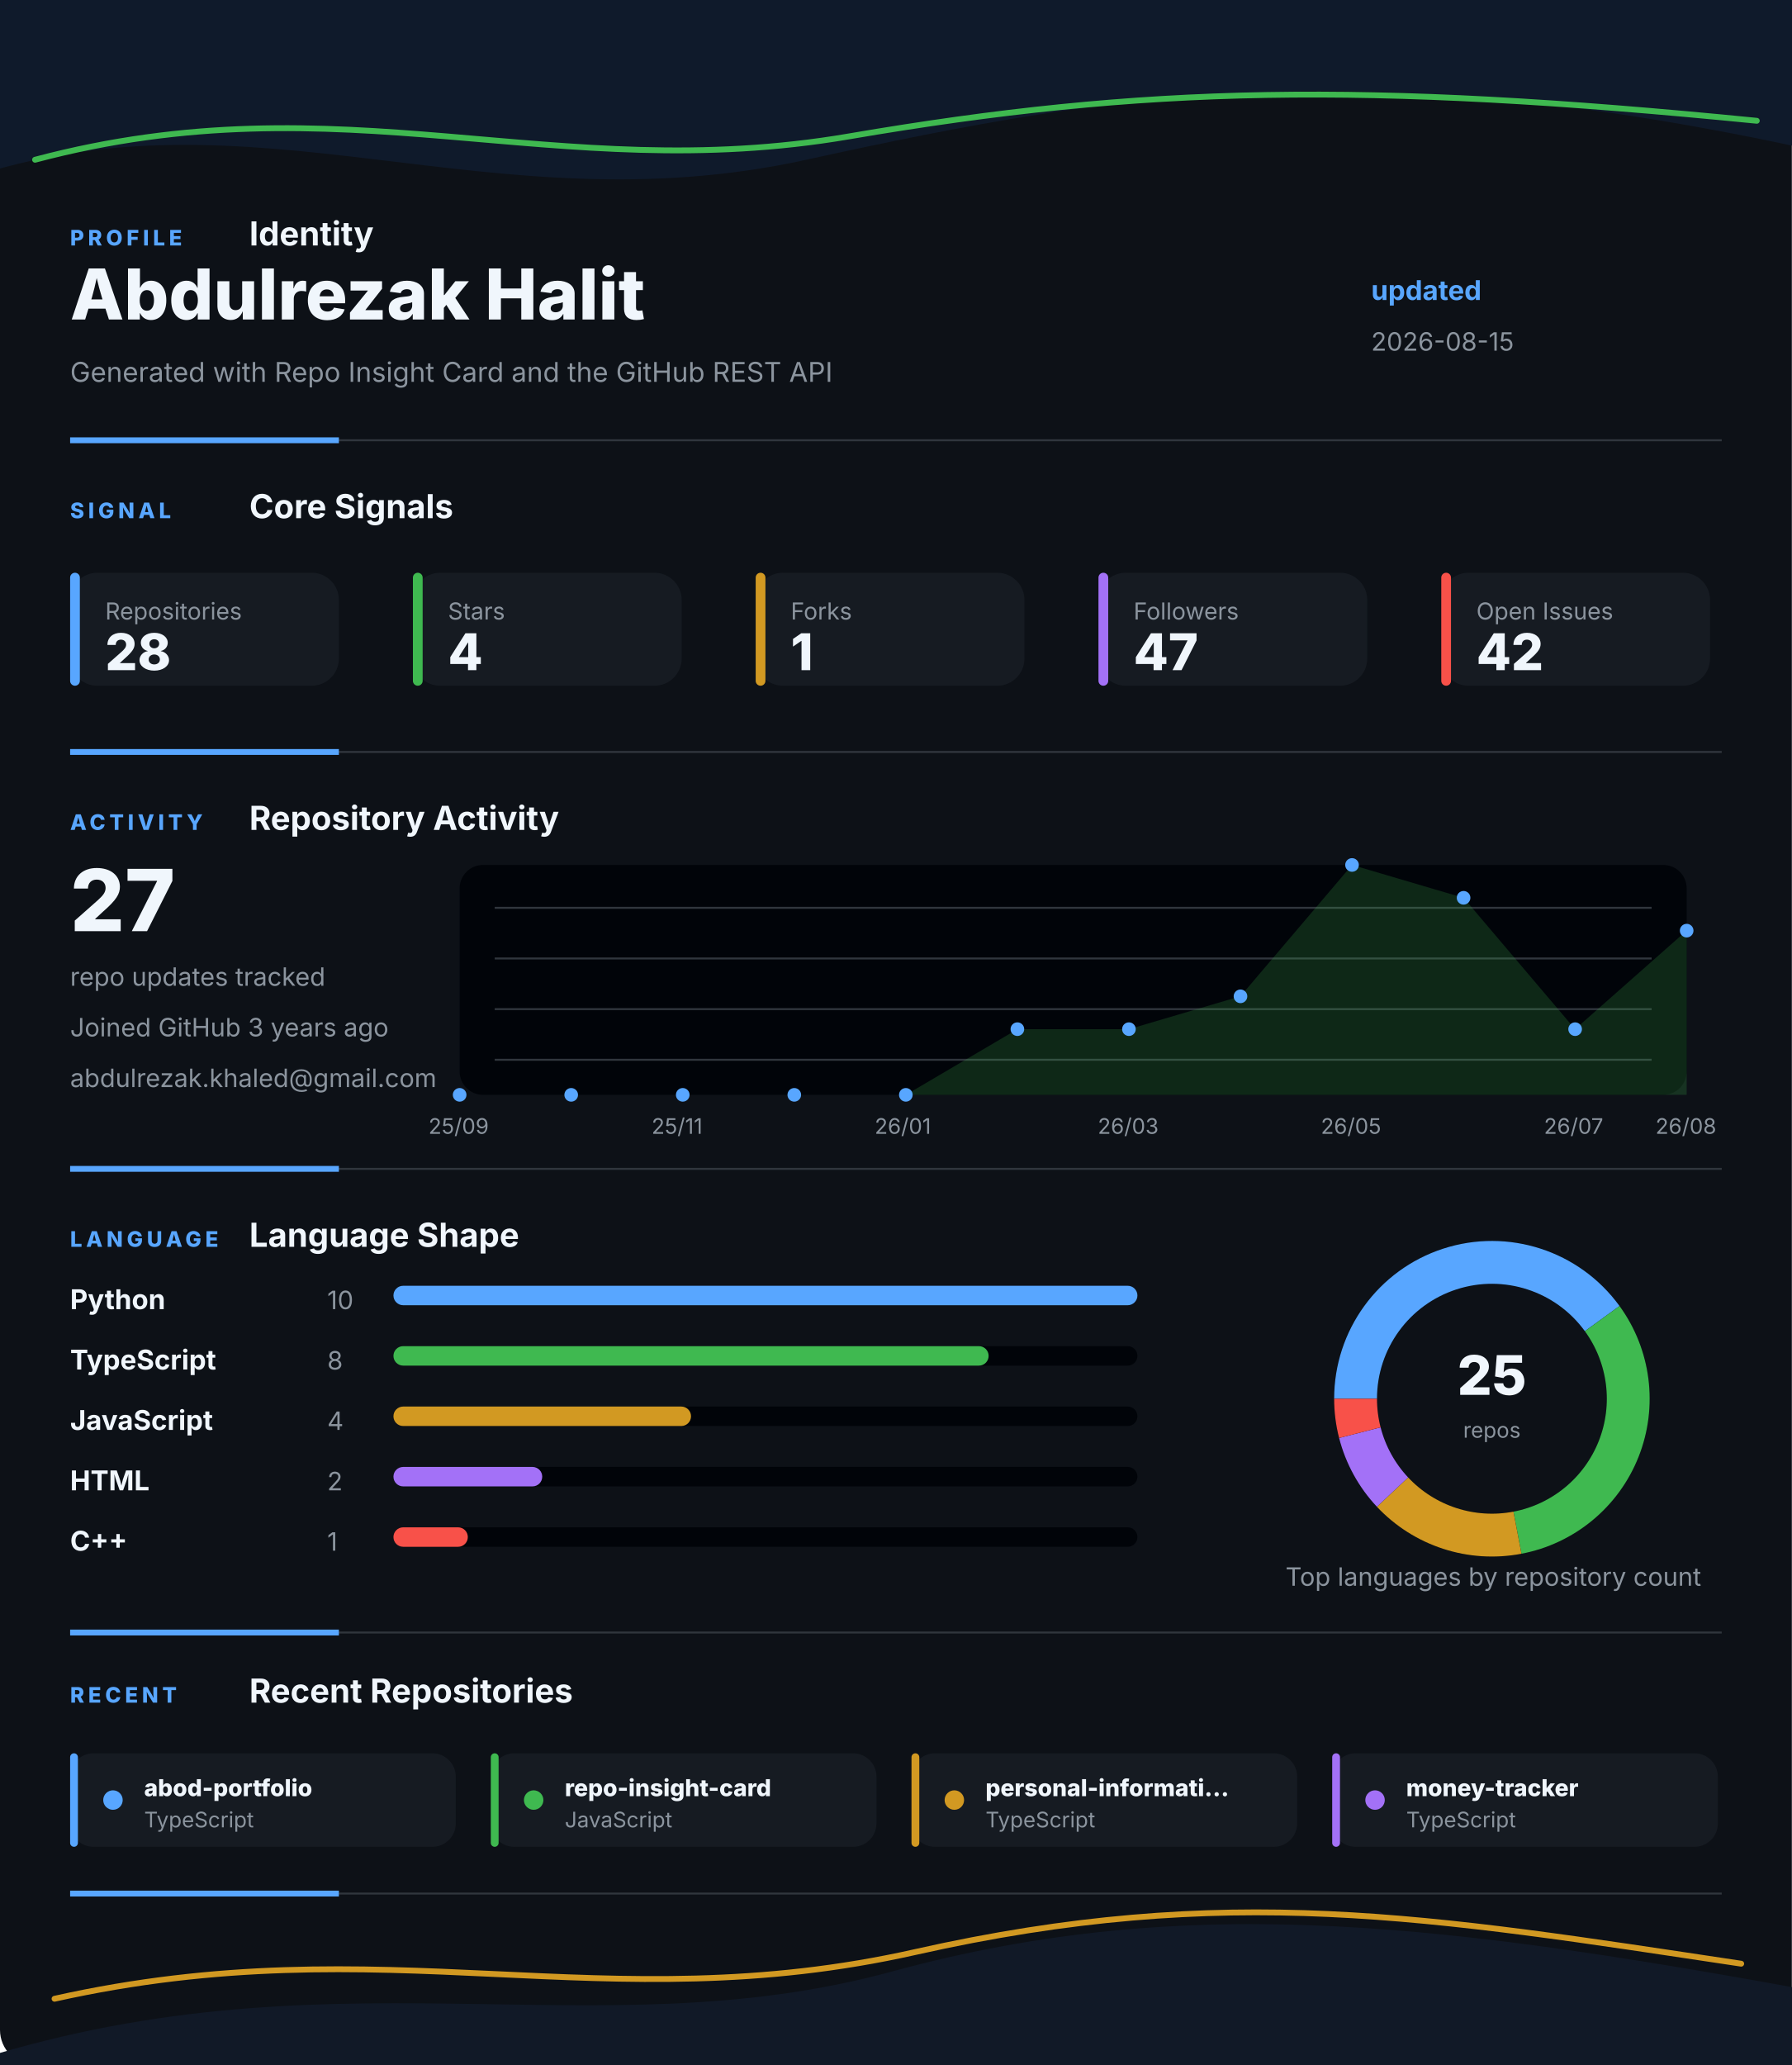
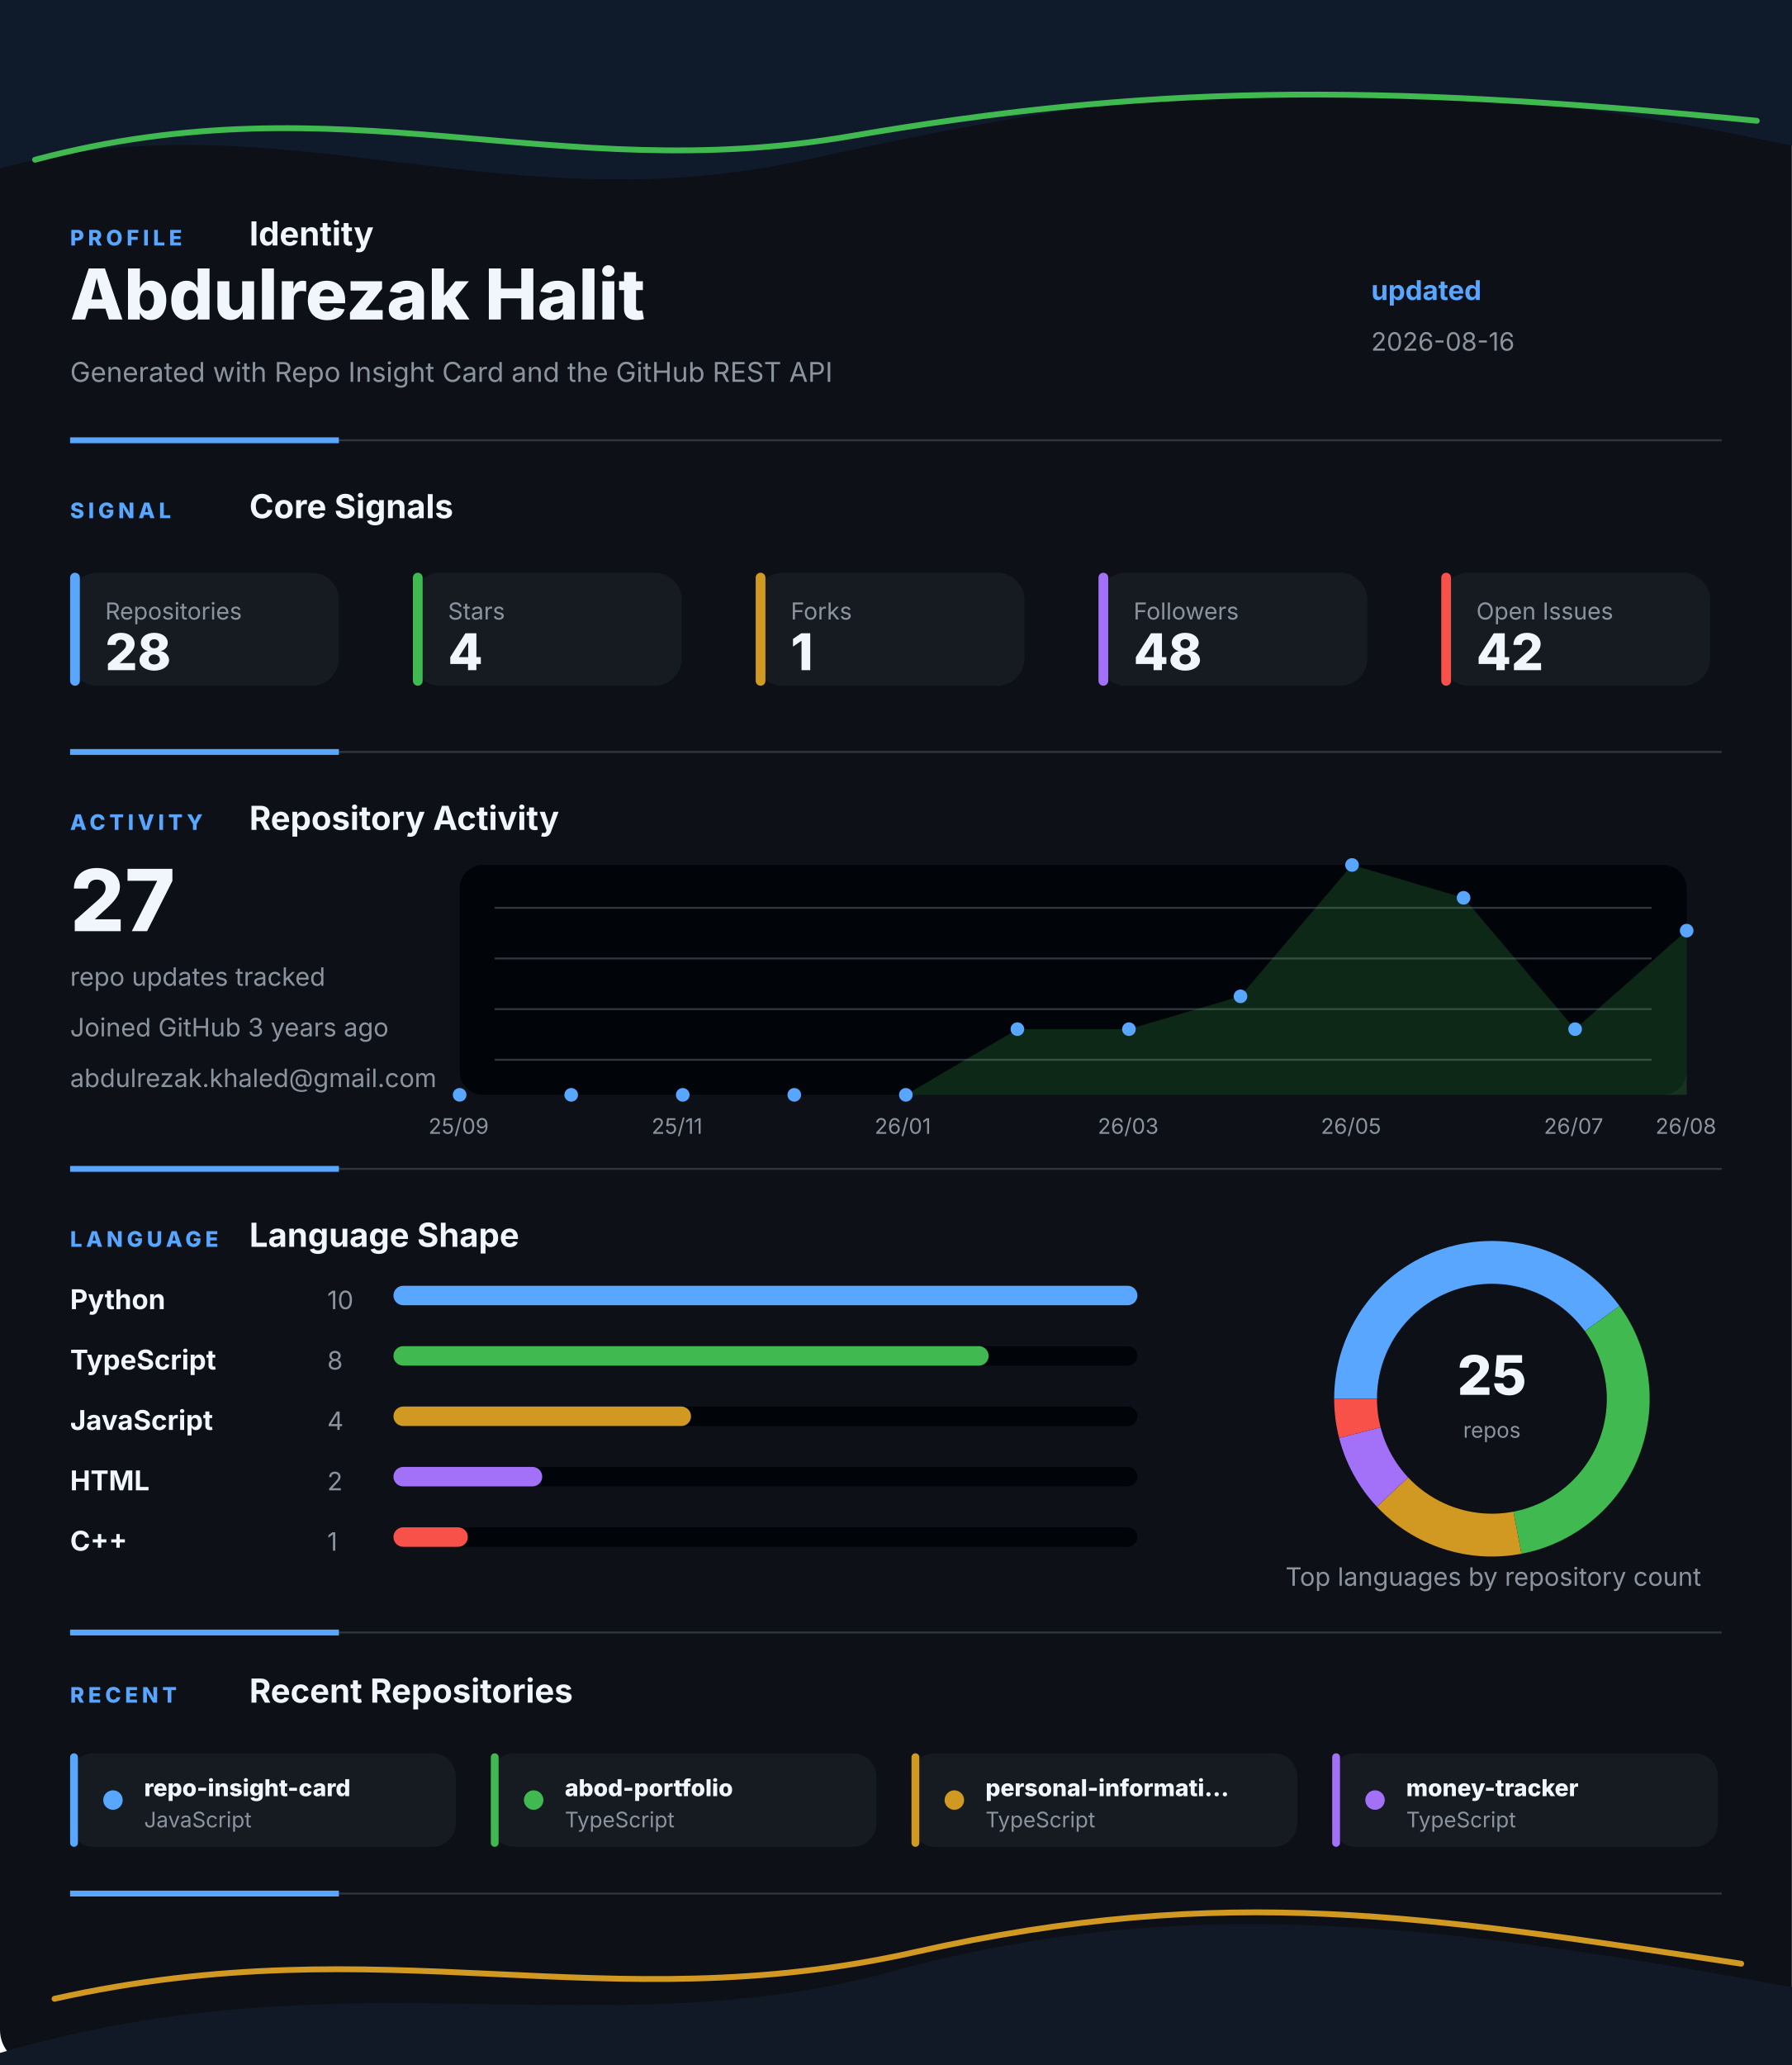
<svg xmlns="http://www.w3.org/2000/svg" width="920" height="1060" viewBox="0 0 920 1060" fill="none" role="img" aria-labelledby="title desc">
  <style>
    .gesture-top {
      animation: driftTop 8s ease-in-out infinite alternate;
      transform-origin: 50% 0%;
    }
    .gesture-bottom {
      animation: driftBottom 9s ease-in-out infinite alternate;
      transform-origin: 50% 100%;
    }
    .gesture-glow {
      animation: breathe 5s ease-in-out infinite alternate;
    }
    .section {
      animation: settle 700ms ease both;
    }
    .section-profile { animation-delay: 80ms; }
    .section-signal { animation-delay: 180ms; }
    .section-activity { animation-delay: 280ms; }
    .section-language { animation-delay: 380ms; }
    .section-recent { animation-delay: 480ms; }
    .metric-tile {
      animation: tileLift 4s ease-in-out infinite alternate;
      transform-box: fill-box;
      transform-origin: center;
    }
    .chart-line {
      stroke-dasharray: 1200;
      stroke-dashoffset: 1200;
      animation: drawLine 1.4s ease 500ms forwards;
    }
    .chart-dot {
      animation: pulseDot 2.6s ease-in-out infinite;
      transform-box: fill-box;
      transform-origin: center;
    }
    .bar-fill {
      animation: barBreathe 3.2s ease-in-out infinite alternate;
      transform-box: fill-box;
      transform-origin: left center;
    }
    .donut-slice {
      animation: ringGlow 3.8s ease-in-out infinite alternate;
    }
    @keyframes driftTop {
      from { transform: translateX(-8px) translateY(0); opacity: 0.86; }
      to { transform: translateX(8px) translateY(10px); opacity: 1; }
    }
    @keyframes driftBottom {
      from { transform: translateX(8px) translateY(4px); opacity: 0.82; }
      to { transform: translateX(-10px) translateY(-8px); opacity: 1; }
    }
    @keyframes breathe {
      from { opacity: 0.18; }
      to { opacity: 0.46; }
    }
    @keyframes settle {
      from { opacity: 0; transform: translateY(12px); }
      to { opacity: 1; transform: translateY(0); }
    }
    @keyframes tileLift {
      from { transform: translateY(0); }
      to { transform: translateY(-3px); }
    }
    @keyframes drawLine {
      to { stroke-dashoffset: 0; }
    }
    @keyframes pulseDot {
      0%, 100% { transform: scale(1); opacity: 0.86; }
      50% { transform: scale(1.45); opacity: 1; }
    }
    @keyframes barBreathe {
      from { opacity: 0.78; }
      to { opacity: 1; }
    }
    @keyframes ringGlow {
      from { opacity: 0.74; }
      to { opacity: 1; }
    }
  </style>
  <rect width="920" height="1060" rx="18" fill="#0D1117" />
  <g class="gesture-top" aria-hidden="true">
    <path d="M -18 92 C 130 42, 250 118, 414 82 S 706 26, 944 80 V 0 H -18 Z" fill="#0F1A2B" />
    <path class="gesture-glow" d="M 18 82 C 176 40, 284 96, 436 70 S 700 42, 902 62" stroke="#3FB950" stroke-width="3" stroke-linecap="round" />
  </g>
  <g class="section section-profile">
    <g>
      <text x="36" y="126" fill="#58A6FF" font-family="Inter, Segoe UI, Arial, sans-serif" font-size="11" font-weight="800" letter-spacing="2">PROFILE</text>
      <text x="128" y="126" fill="#F0F6FC" font-family="Inter, Segoe UI, Arial, sans-serif" font-size="17" font-weight="700">Identity</text>
    </g>
    <text x="36" y="164" fill="#F0F6FC" font-family="Inter, Segoe UI, Arial, sans-serif" font-size="36" font-weight="800">Abdulrezak Halit</text>
    <text x="36" y="196" fill="#8B949E" font-family="Inter, Segoe UI, Arial, sans-serif" font-size="14">Generated with Repo Insight Card and the GitHub REST API</text>
    <text x="704" y="154" fill="#58A6FF" font-family="Inter, Segoe UI, Arial, sans-serif" font-size="14" font-weight="700">updated</text>
-     <text x="704" y="180" fill="#8B949E" font-family="Inter, Segoe UI, Arial, sans-serif" font-size="13">2026-08-15</text>
+     <text x="704" y="180" fill="#8B949E" font-family="Inter, Segoe UI, Arial, sans-serif" font-size="13">2026-08-16</text>
    <g>
      <line x1="36" y1="226" x2="884" y2="226" stroke="#30363D" stroke-width="1" />
      <line x1="36" y1="226" x2="174" y2="226" stroke="#58A6FF" stroke-width="3" />
    </g>
  </g>
  <g class="section section-signal">
    <g>
      <text x="36" y="266" fill="#58A6FF" font-family="Inter, Segoe UI, Arial, sans-serif" font-size="11" font-weight="800" letter-spacing="2">SIGNAL</text>
      <text x="128" y="266" fill="#F0F6FC" font-family="Inter, Segoe UI, Arial, sans-serif" font-size="17" font-weight="700">Core Signals</text>
    </g>
    <g class="metric-tile">
      <rect x="36" y="294" width="138" height="58" rx="14" fill="#161B22" />
      <rect x="36" y="294" width="5" height="58" rx="2.5" fill="#58A6FF" />
      <text x="54" y="318" fill="#8B949E" font-family="Inter, Segoe UI, Arial, sans-serif" font-size="12">Repositories</text>
      <text x="54" y="344" fill="#F0F6FC" font-family="Inter, Segoe UI, Arial, sans-serif" font-size="26" font-weight="800">28</text>
    </g>
    <g class="metric-tile">
      <rect x="212" y="294" width="138" height="58" rx="14" fill="#161B22" />
      <rect x="212" y="294" width="5" height="58" rx="2.5" fill="#3FB950" />
      <text x="230" y="318" fill="#8B949E" font-family="Inter, Segoe UI, Arial, sans-serif" font-size="12">Stars</text>
      <text x="230" y="344" fill="#F0F6FC" font-family="Inter, Segoe UI, Arial, sans-serif" font-size="26" font-weight="800">4</text>
    </g>
    <g class="metric-tile">
      <rect x="388" y="294" width="138" height="58" rx="14" fill="#161B22" />
      <rect x="388" y="294" width="5" height="58" rx="2.5" fill="#D29922" />
      <text x="406" y="318" fill="#8B949E" font-family="Inter, Segoe UI, Arial, sans-serif" font-size="12">Forks</text>
      <text x="406" y="344" fill="#F0F6FC" font-family="Inter, Segoe UI, Arial, sans-serif" font-size="26" font-weight="800">1</text>
    </g>
    <g class="metric-tile">
      <rect x="564" y="294" width="138" height="58" rx="14" fill="#161B22" />
      <rect x="564" y="294" width="5" height="58" rx="2.5" fill="#A371F7" />
      <text x="582" y="318" fill="#8B949E" font-family="Inter, Segoe UI, Arial, sans-serif" font-size="12">Followers</text>
-       <text x="582" y="344" fill="#F0F6FC" font-family="Inter, Segoe UI, Arial, sans-serif" font-size="26" font-weight="800">47</text>
+       <text x="582" y="344" fill="#F0F6FC" font-family="Inter, Segoe UI, Arial, sans-serif" font-size="26" font-weight="800">48</text>
    </g>
    <g class="metric-tile">
      <rect x="740" y="294" width="138" height="58" rx="14" fill="#161B22" />
      <rect x="740" y="294" width="5" height="58" rx="2.5" fill="#F85149" />
      <text x="758" y="318" fill="#8B949E" font-family="Inter, Segoe UI, Arial, sans-serif" font-size="12">Open Issues</text>
      <text x="758" y="344" fill="#F0F6FC" font-family="Inter, Segoe UI, Arial, sans-serif" font-size="26" font-weight="800">42</text>
    </g>
    <g>
      <line x1="36" y1="386" x2="884" y2="386" stroke="#30363D" stroke-width="1" />
      <line x1="36" y1="386" x2="174" y2="386" stroke="#58A6FF" stroke-width="3" />
    </g>
  </g>
  <g class="section section-activity">
    <g>
      <text x="36" y="426" fill="#58A6FF" font-family="Inter, Segoe UI, Arial, sans-serif" font-size="11" font-weight="800" letter-spacing="2">ACTIVITY</text>
      <text x="128" y="426" fill="#F0F6FC" font-family="Inter, Segoe UI, Arial, sans-serif" font-size="17" font-weight="700">Repository Activity</text>
    </g>
    <g>
      <rect x="236" y="444" width="630" height="118" rx="12" fill="#010409" />
      <line x1="254" y1="466" x2="848" y2="466" stroke="#30363D" stroke-width="1" />
      <line x1="254" y1="492" x2="848" y2="492" stroke="#30363D" stroke-width="1" />
      <line x1="254" y1="518" x2="848" y2="518" stroke="#30363D" stroke-width="1" />
      <line x1="254" y1="544" x2="848" y2="544" stroke="#30363D" stroke-width="1" />
      <polygon points="236,562 236.0,562.0 293.3,562.0 350.5,562.0 407.8,562.0 465.1,562.0 522.4,528.3 579.6,528.3 636.9,511.4 694.2,444.0 751.5,460.9 808.7,528.3 866.0,477.7 866,562" fill="#3FB950" opacity="0.2" />
      <polyline class="chart-line" points="236.0,562.0 293.3,562.0 350.5,562.0 407.8,562.0 465.1,562.0 522.4,528.3 579.6,528.3 636.9,511.4 694.2,444.0 751.5,460.9 808.7,528.3 866.0,477.7" fill="none" stroke="#3FB950" stroke-width="4" stroke-linecap="round" stroke-linejoin="round" />
      <circle class="chart-dot" style="animation-delay: 0ms" cx="236" cy="562" r="3.5" fill="#58A6FF" />
      <circle class="chart-dot" style="animation-delay: 90ms" cx="293.273" cy="562" r="3.5" fill="#58A6FF" />
      <circle class="chart-dot" style="animation-delay: 180ms" cx="350.545" cy="562" r="3.5" fill="#58A6FF" />
      <circle class="chart-dot" style="animation-delay: 270ms" cx="407.818" cy="562" r="3.5" fill="#58A6FF" />
      <circle class="chart-dot" style="animation-delay: 360ms" cx="465.091" cy="562" r="3.5" fill="#58A6FF" />
      <circle class="chart-dot" style="animation-delay: 450ms" cx="522.364" cy="528.286" r="3.5" fill="#58A6FF" />
      <circle class="chart-dot" style="animation-delay: 540ms" cx="579.636" cy="528.286" r="3.5" fill="#58A6FF" />
      <circle class="chart-dot" style="animation-delay: 630ms" cx="636.909" cy="511.429" r="3.5" fill="#58A6FF" />
      <circle class="chart-dot" style="animation-delay: 720ms" cx="694.182" cy="444" r="3.5" fill="#58A6FF" />
      <circle class="chart-dot" style="animation-delay: 810ms" cx="751.455" cy="460.857" r="3.5" fill="#58A6FF" />
      <circle class="chart-dot" style="animation-delay: 900ms" cx="808.727" cy="528.286" r="3.5" fill="#58A6FF" />
      <circle class="chart-dot" style="animation-delay: 990ms" cx="866" cy="477.714" r="3.5" fill="#58A6FF" />
      <text x="220" y="582" fill="#8B949E" font-family="Inter, Segoe UI, Arial, sans-serif" font-size="11">25/09</text>
      <text x="334.545" y="582" fill="#8B949E" font-family="Inter, Segoe UI, Arial, sans-serif" font-size="11">25/11</text>
      <text x="449.091" y="582" fill="#8B949E" font-family="Inter, Segoe UI, Arial, sans-serif" font-size="11">26/01</text>
      <text x="563.636" y="582" fill="#8B949E" font-family="Inter, Segoe UI, Arial, sans-serif" font-size="11">26/03</text>
      <text x="678.182" y="582" fill="#8B949E" font-family="Inter, Segoe UI, Arial, sans-serif" font-size="11">26/05</text>
      <text x="792.727" y="582" fill="#8B949E" font-family="Inter, Segoe UI, Arial, sans-serif" font-size="11">26/07</text>
      <text x="850" y="582" fill="#8B949E" font-family="Inter, Segoe UI, Arial, sans-serif" font-size="11">26/08</text>
    </g>
    <text x="36" y="478" fill="#F0F6FC" font-family="Inter, Segoe UI, Arial, sans-serif" font-size="44" font-weight="800">27</text>
    <text x="36" y="506" fill="#8B949E" font-family="Inter, Segoe UI, Arial, sans-serif" font-size="13">repo updates tracked</text>
    <text x="36" y="532" fill="#8B949E" font-family="Inter, Segoe UI, Arial, sans-serif" font-size="13">Joined GitHub 3 years ago</text>
    <text x="36" y="558" fill="#8B949E" font-family="Inter, Segoe UI, Arial, sans-serif" font-size="13">abdulrezak.khaled@gmail.com</text>
    <g>
      <line x1="36" y1="600" x2="884" y2="600" stroke="#30363D" stroke-width="1" />
      <line x1="36" y1="600" x2="174" y2="600" stroke="#58A6FF" stroke-width="3" />
    </g>
  </g>
  <g class="section section-language">
    <g>
      <text x="36" y="640" fill="#58A6FF" font-family="Inter, Segoe UI, Arial, sans-serif" font-size="11" font-weight="800" letter-spacing="2">LANGUAGE</text>
      <text x="128" y="640" fill="#F0F6FC" font-family="Inter, Segoe UI, Arial, sans-serif" font-size="17" font-weight="700">Language Shape</text>
    </g>
    <g>
      <g>
        <text x="36" y="672" fill="#F0F6FC" font-family="Inter, Segoe UI, Arial, sans-serif" font-size="14" font-weight="700">Python</text>
        <text x="168" y="672" fill="#8B949E" font-family="Inter, Segoe UI, Arial, sans-serif" font-size="13">10</text>
        <rect x="202" y="660" width="382" height="10" rx="5" fill="#010409" />
        <rect class="bar-fill" x="202" y="660" width="382" height="10" rx="5" fill="#58A6FF" />
      </g>
      <g>
        <text x="36" y="703" fill="#F0F6FC" font-family="Inter, Segoe UI, Arial, sans-serif" font-size="14" font-weight="700">TypeScript</text>
        <text x="168" y="703" fill="#8B949E" font-family="Inter, Segoe UI, Arial, sans-serif" font-size="13">8</text>
        <rect x="202" y="691" width="382" height="10" rx="5" fill="#010409" />
        <rect class="bar-fill" x="202" y="691" width="305.6" height="10" rx="5" fill="#3FB950" />
      </g>
      <g>
        <text x="36" y="734" fill="#F0F6FC" font-family="Inter, Segoe UI, Arial, sans-serif" font-size="14" font-weight="700">JavaScript</text>
        <text x="168" y="734" fill="#8B949E" font-family="Inter, Segoe UI, Arial, sans-serif" font-size="13">4</text>
        <rect x="202" y="722" width="382" height="10" rx="5" fill="#010409" />
        <rect class="bar-fill" x="202" y="722" width="152.8" height="10" rx="5" fill="#D29922" />
      </g>
      <g>
        <text x="36" y="765" fill="#F0F6FC" font-family="Inter, Segoe UI, Arial, sans-serif" font-size="14" font-weight="700">HTML</text>
        <text x="168" y="765" fill="#8B949E" font-family="Inter, Segoe UI, Arial, sans-serif" font-size="13">2</text>
        <rect x="202" y="753" width="382" height="10" rx="5" fill="#010409" />
        <rect class="bar-fill" x="202" y="753" width="76.4" height="10" rx="5" fill="#A371F7" />
      </g>
      <g>
        <text x="36" y="796" fill="#F0F6FC" font-family="Inter, Segoe UI, Arial, sans-serif" font-size="14" font-weight="700">C++</text>
        <text x="168" y="796" fill="#8B949E" font-family="Inter, Segoe UI, Arial, sans-serif" font-size="13">1</text>
        <rect x="202" y="784" width="382" height="10" rx="5" fill="#010409" />
        <rect class="bar-fill" x="202" y="784" width="38.2" height="10" rx="5" fill="#F85149" />
      </g>
    </g>
    <g>
      <circle cx="766" cy="718" r="70" fill="none" stroke="#010409" stroke-width="22" />
      <path class="donut-slice" d="M 822.631 676.855 A 70 70 0 0 0 696 718" fill="none" stroke="#58A6FF" stroke-width="22" stroke-linecap="butt" />
      <path class="donut-slice" d="M 779.117 786.76 A 70 70 0 0 0 822.631 676.855" fill="none" stroke="#3FB950" stroke-width="22" stroke-linecap="butt" />
      <path class="donut-slice" d="M 714.972 765.918 A 70 70 0 0 0 779.117 786.76" fill="none" stroke="#D29922" stroke-width="22" stroke-linecap="butt" />
      <path class="donut-slice" d="M 698.199 735.408 A 70 70 0 0 0 714.972 765.918" fill="none" stroke="#A371F7" stroke-width="22" stroke-linecap="butt" />
      <path class="donut-slice" d="M 696 718 A 70 70 0 0 0 698.199 735.408" fill="none" stroke="#F85149" stroke-width="22" stroke-linecap="butt" />
      <circle cx="766" cy="718" r="56" fill="#0D1117" />
      <text x="766" y="716" text-anchor="middle" fill="#F0F6FC" font-family="Inter, Segoe UI, Arial, sans-serif" font-size="28" font-weight="800">25</text>
      <text x="766" y="738" text-anchor="middle" fill="#8B949E" font-family="Inter, Segoe UI, Arial, sans-serif" font-size="11">repos</text>
    </g>
    <text x="660" y="814" fill="#8B949E" font-family="Inter, Segoe UI, Arial, sans-serif" font-size="13">Top languages by repository count</text>
    <g>
      <line x1="36" y1="838" x2="884" y2="838" stroke="#30363D" stroke-width="1" />
      <line x1="36" y1="838" x2="174" y2="838" stroke="#58A6FF" stroke-width="3" />
    </g>
  </g>
  <g class="section section-recent">
    <g>
      <text x="36" y="874" fill="#58A6FF" font-family="Inter, Segoe UI, Arial, sans-serif" font-size="11" font-weight="800" letter-spacing="2">RECENT</text>
      <text x="128" y="874" fill="#F0F6FC" font-family="Inter, Segoe UI, Arial, sans-serif" font-size="17" font-weight="700">Recent Repositories</text>
    </g>
    <g>
      <g class="metric-tile">
        <rect x="36" y="900" width="198" height="48" rx="12" fill="#161B22" />
        <rect x="36" y="900" width="4" height="48" rx="2" fill="#58A6FF" />
        <circle cx="58" cy="924" r="5" fill="#58A6FF" />
-         <text x="74" y="922" fill="#F0F6FC" font-family="Inter, Segoe UI, Arial, sans-serif" font-size="12" font-weight="800">abod-portfolio</text>
-         <text x="74" y="938" fill="#8B949E" font-family="Inter, Segoe UI, Arial, sans-serif" font-size="11">TypeScript</text>
+         <text x="74" y="922" fill="#F0F6FC" font-family="Inter, Segoe UI, Arial, sans-serif" font-size="12" font-weight="800">repo-insight-card</text>
+         <text x="74" y="938" fill="#8B949E" font-family="Inter, Segoe UI, Arial, sans-serif" font-size="11">JavaScript</text>
      </g>
      <g class="metric-tile">
        <rect x="252" y="900" width="198" height="48" rx="12" fill="#161B22" />
        <rect x="252" y="900" width="4" height="48" rx="2" fill="#3FB950" />
        <circle cx="274" cy="924" r="5" fill="#3FB950" />
-         <text x="290" y="922" fill="#F0F6FC" font-family="Inter, Segoe UI, Arial, sans-serif" font-size="12" font-weight="800">repo-insight-card</text>
-         <text x="290" y="938" fill="#8B949E" font-family="Inter, Segoe UI, Arial, sans-serif" font-size="11">JavaScript</text>
+         <text x="290" y="922" fill="#F0F6FC" font-family="Inter, Segoe UI, Arial, sans-serif" font-size="12" font-weight="800">abod-portfolio</text>
+         <text x="290" y="938" fill="#8B949E" font-family="Inter, Segoe UI, Arial, sans-serif" font-size="11">TypeScript</text>
      </g>
      <g class="metric-tile">
        <rect x="468" y="900" width="198" height="48" rx="12" fill="#161B22" />
        <rect x="468" y="900" width="4" height="48" rx="2" fill="#D29922" />
        <circle cx="490" cy="924" r="5" fill="#D29922" />
        <text x="506" y="922" fill="#F0F6FC" font-family="Inter, Segoe UI, Arial, sans-serif" font-size="12" font-weight="800">personal-informati...</text>
        <text x="506" y="938" fill="#8B949E" font-family="Inter, Segoe UI, Arial, sans-serif" font-size="11">TypeScript</text>
      </g>
      <g class="metric-tile">
        <rect x="684" y="900" width="198" height="48" rx="12" fill="#161B22" />
        <rect x="684" y="900" width="4" height="48" rx="2" fill="#A371F7" />
        <circle cx="706" cy="924" r="5" fill="#A371F7" />
        <text x="722" y="922" fill="#F0F6FC" font-family="Inter, Segoe UI, Arial, sans-serif" font-size="12" font-weight="800">money-tracker</text>
        <text x="722" y="938" fill="#8B949E" font-family="Inter, Segoe UI, Arial, sans-serif" font-size="11">TypeScript</text>
      </g>
    </g>
    <g>
      <line x1="36" y1="972" x2="884" y2="972" stroke="#30363D" stroke-width="1" />
      <line x1="36" y1="972" x2="174" y2="972" stroke="#58A6FF" stroke-width="3" />
    </g>
  </g>
  <g class="gesture-bottom" aria-hidden="true">
    <path d="M -20 1060 C 168 998, 304 1054, 458 1012 S 746 988, 942 1024 V 1060 Z" fill="#111927" />
    <path class="gesture-glow" d="M 28 1026 C 198 988, 310 1038, 470 1002 S 734 984, 894 1008" stroke="#D29922" stroke-width="3" stroke-linecap="round" />
  </g>
</svg>
